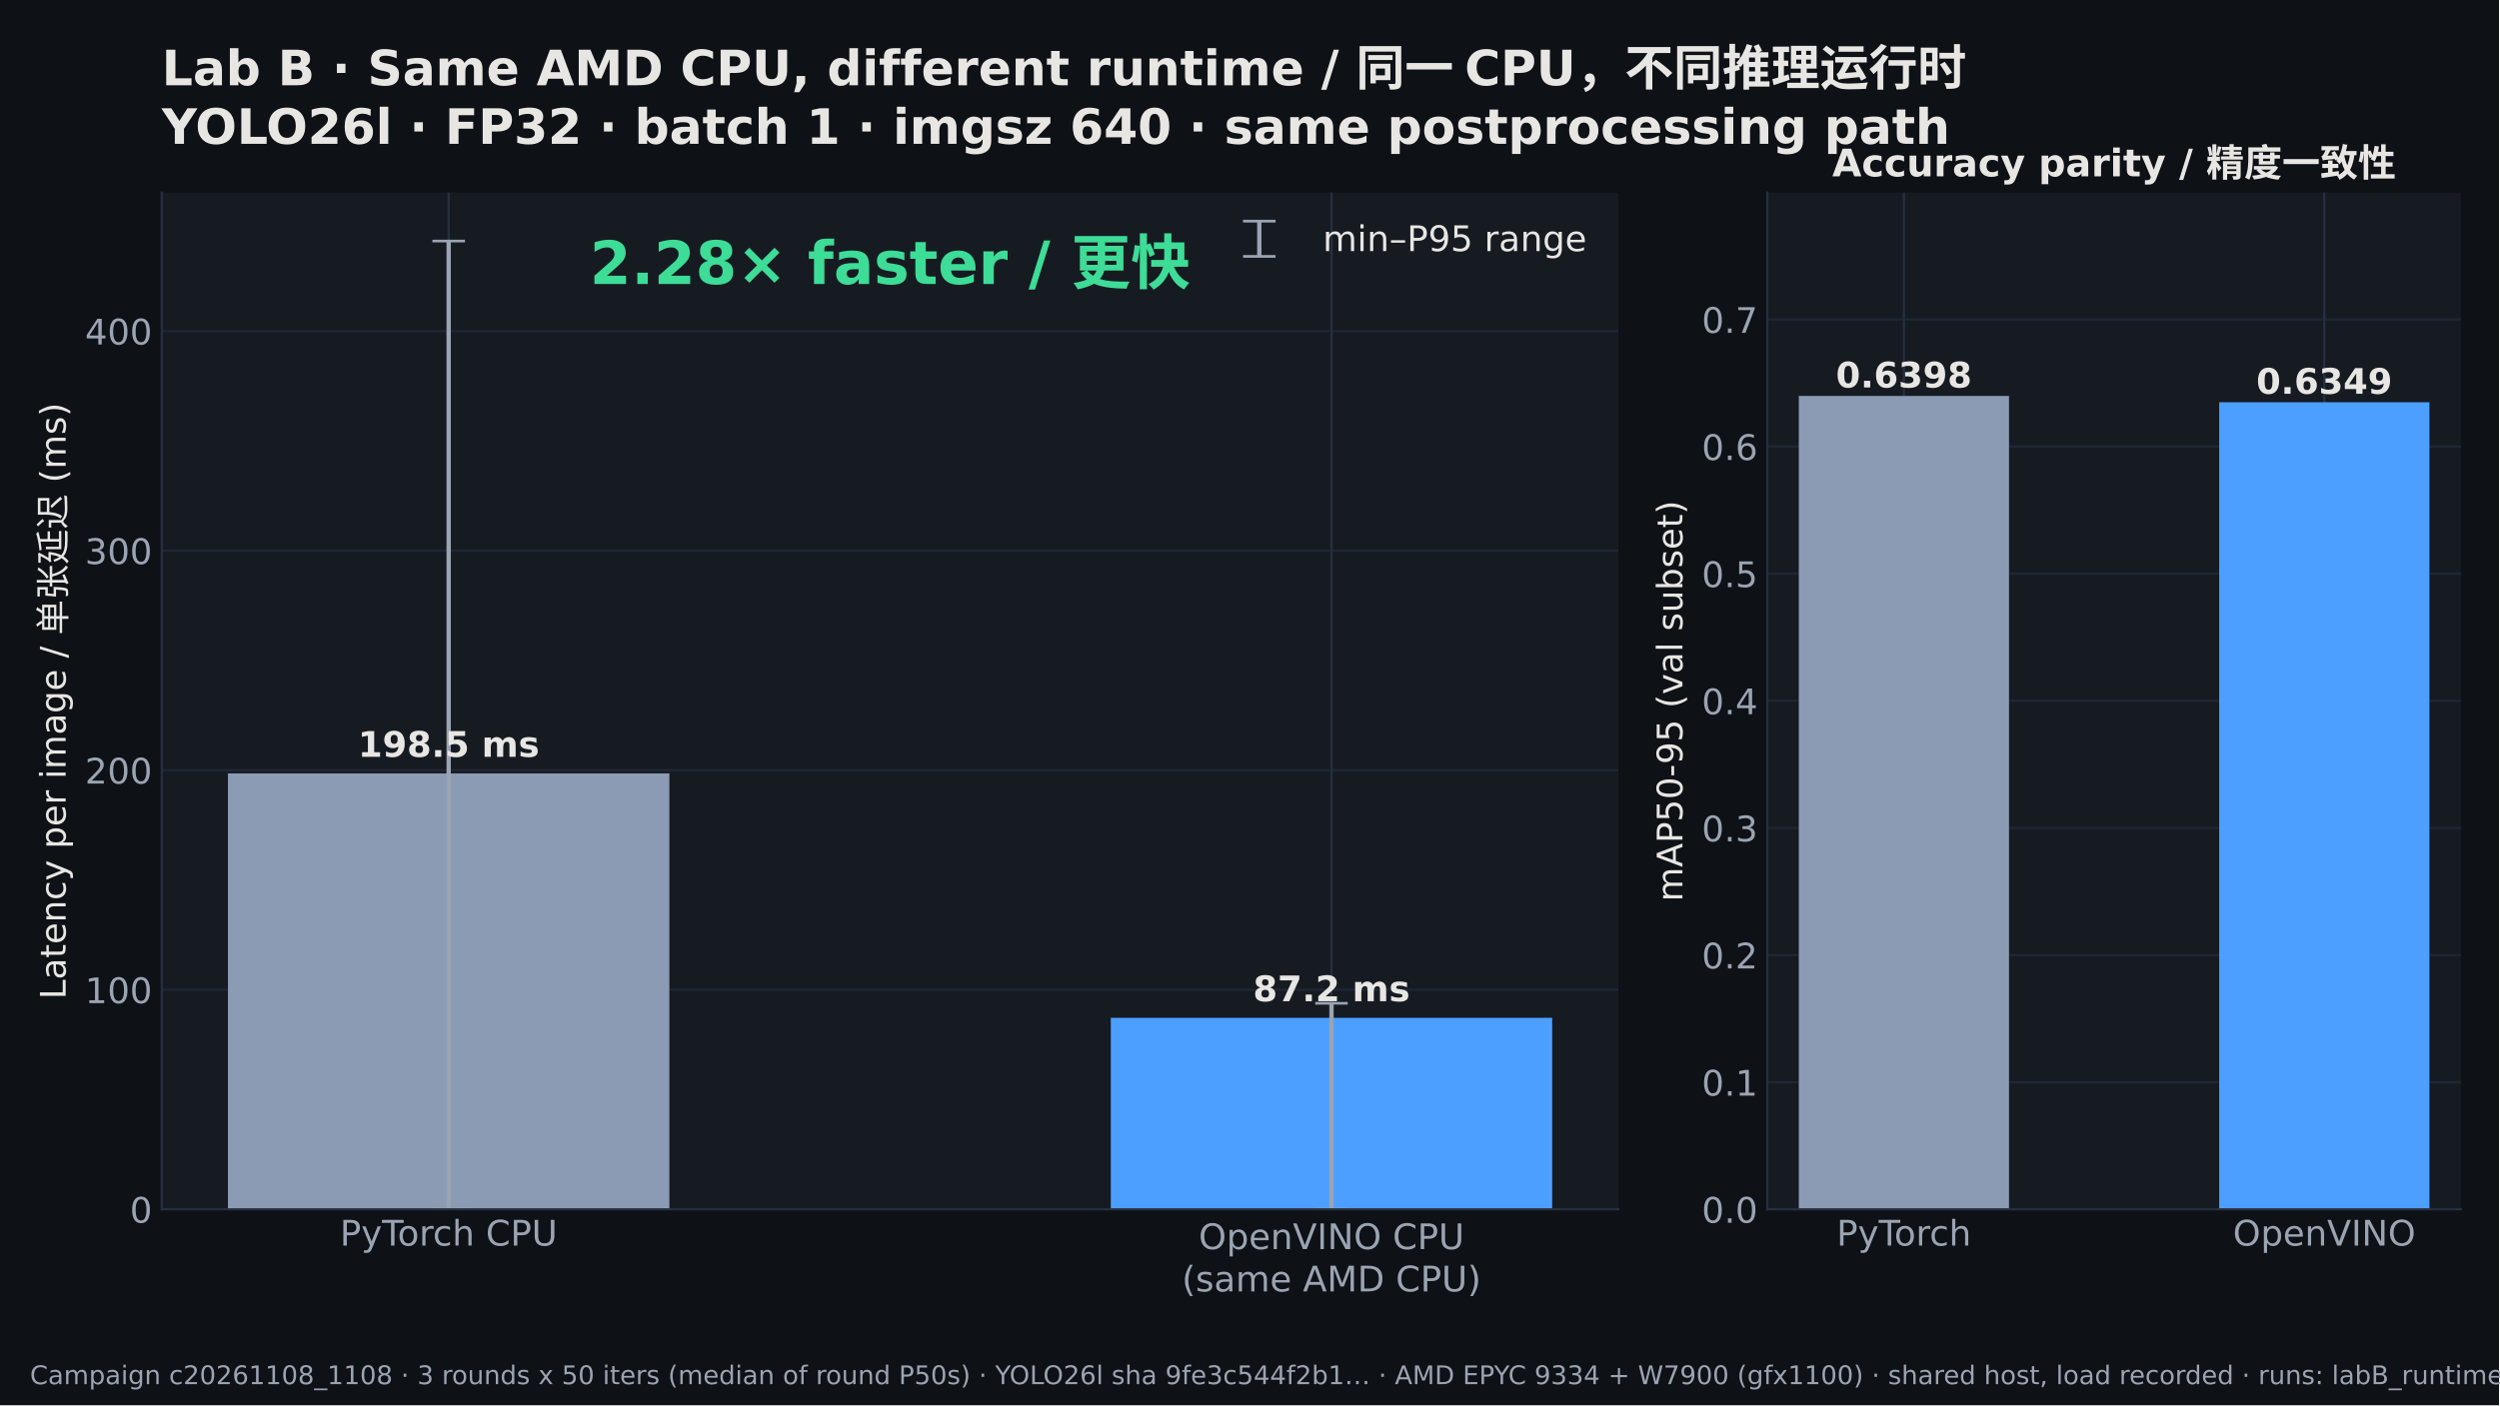
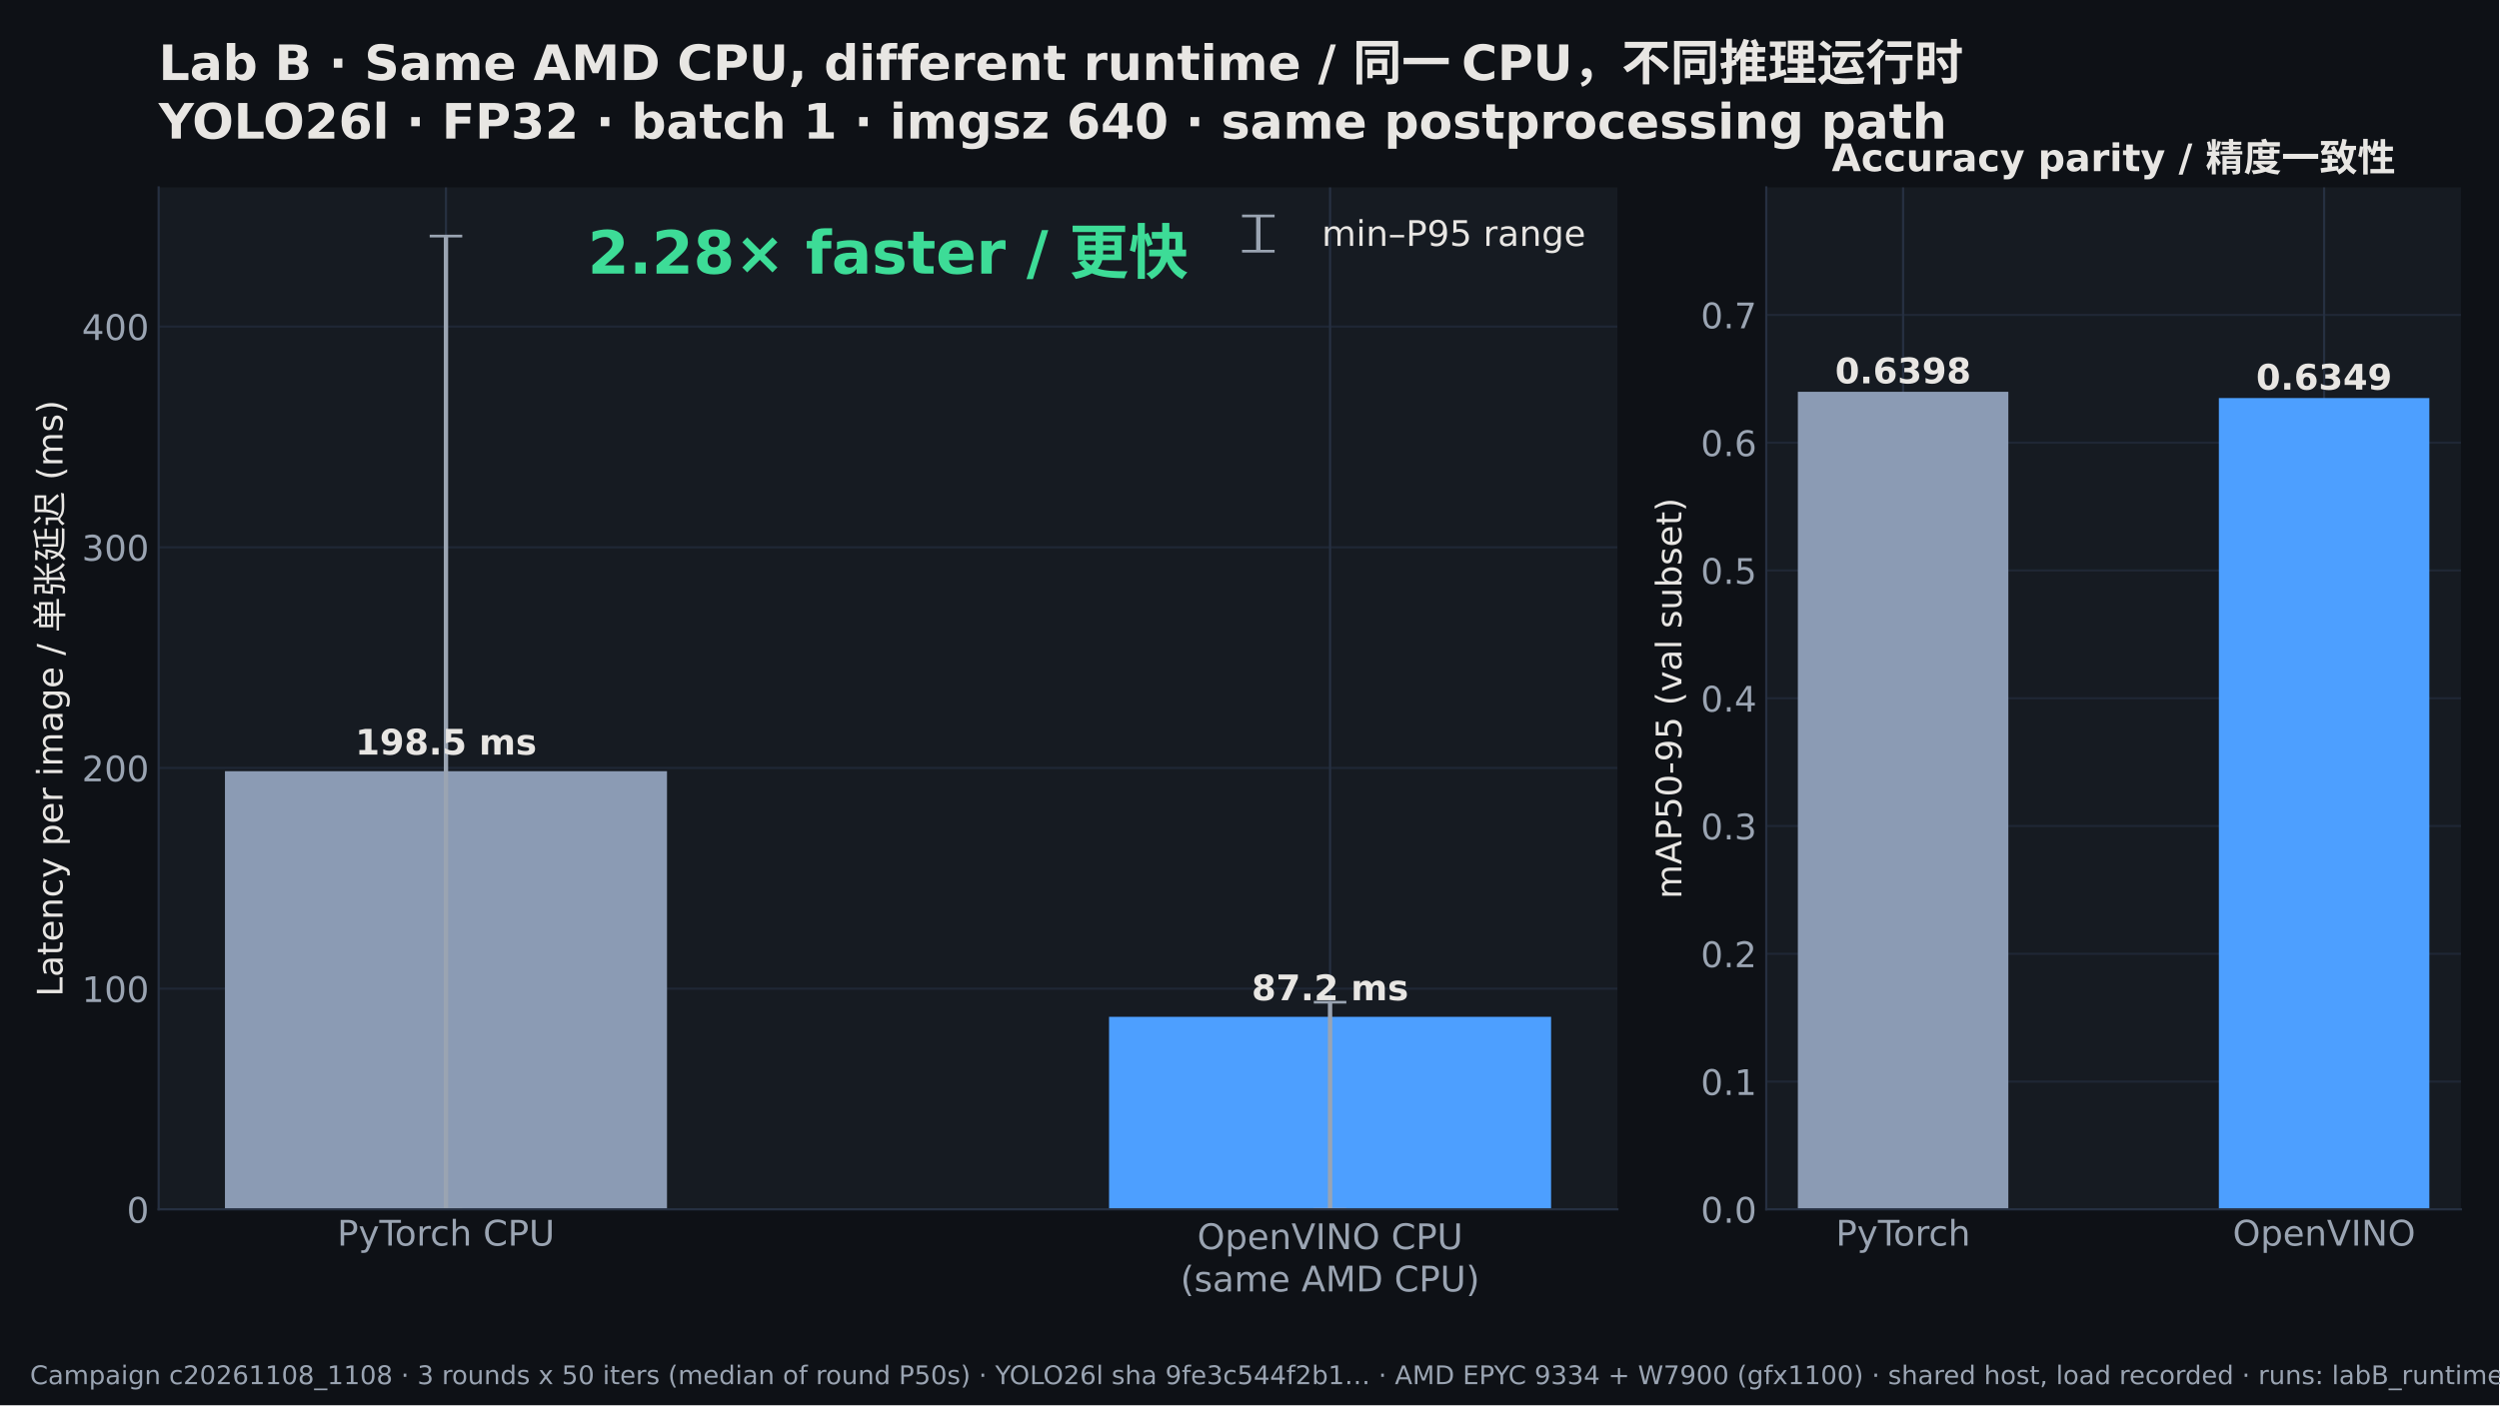
<svg xmlns="http://www.w3.org/2000/svg" xmlns:xlink="http://www.w3.org/1999/xlink" width="921.6pt" height="518.4pt" viewBox="0 0 921.6 518.4" version="1.1">
  <defs>
    <style type="text/css">*{stroke-linejoin: round; stroke-linecap: butt}</style>
  </defs>
  <g id="figure_1">
    <g id="patch_1">
      <path d="M 0 518.4  L 921.6 518.4  L 921.6 0  L 0 0  z " style="fill: #0e1116" />
    </g>
    <g id="axes_1">
      <g id="patch_2">
-         <path d="M 59.651 446.124  L 596.848 446.124  L 596.848 71.053  L 59.651 71.053  z " style="fill: #161b22" />
+         <path d="M 58.503 446.124  L 596.478 446.124  L 596.478 69.129  L 58.503 69.129  z " style="fill: #161b22" />
      </g>
      <g id="matplotlib.axis_1">
        <g id="xtick_1">
          <g id="line2d_1">
-             <path d="M 165.462 446.124  L 165.462 71.053  " clip-path="url(#pd10f351f75)" style="fill: none; stroke: #263041; stroke-width: 0.8; stroke-linecap: square" />
+             <path d="M 164.468 446.124  L 164.468 69.129  " clip-path="url(#p78267673f5)" style="fill: none; stroke: #263041; stroke-width: 0.8; stroke-linecap: square" />
          </g>
          <g id="line2d_2" />
          <g id="text_1">
-             <text style="font-size: 13px; font-family: 'DejaVu Sans', 'Noto Sans CJK SC'; text-anchor: middle; fill: #9aa4b2" x="165.462" y="459.502" transform="rotate(-0 165.4623 459.5018)">PyTorch CPU</text>
+             <text style="font-size: 13px; font-family: 'DejaVu Sans', 'Noto Sans CJK SC'; text-anchor: middle; fill: #9aa4b2" x="164.468" y="459.502" transform="rotate(-0 164.4679 459.5018)">PyTorch CPU</text>
          </g>
        </g>
        <g id="xtick_2">
          <g id="line2d_3">
-             <path d="M 491.037 446.124  L 491.037 71.053  " clip-path="url(#pd10f351f75)" style="fill: none; stroke: #263041; stroke-width: 0.8; stroke-linecap: square" />
+             <path d="M 490.513 446.124  L 490.513 69.129  " clip-path="url(#p78267673f5)" style="fill: none; stroke: #263041; stroke-width: 0.8; stroke-linecap: square" />
          </g>
          <g id="line2d_4" />
          <g id="text_2">
-             <text style="font-size: 13px; font-family: 'DejaVu Sans', 'Noto Sans CJK SC'; fill: #9aa4b2" transform="translate(442.0501 460.8021)">OpenVINO CPU</text>
-             <text style="font-size: 13px; font-family: 'DejaVu Sans', 'Noto Sans CJK SC'; fill: #9aa4b2" transform="translate(435.8578 476.4046)">(same AMD CPU)</text>
+             <text style="font-size: 13px; font-family: 'DejaVu Sans', 'Noto Sans CJK SC'; fill: #9aa4b2" transform="translate(441.5268 460.8021)">OpenVINO CPU</text>
+             <text style="font-size: 13px; font-family: 'DejaVu Sans', 'Noto Sans CJK SC'; fill: #9aa4b2" transform="translate(435.3345 476.4046)">(same AMD CPU)</text>
          </g>
        </g>
      </g>
      <g id="matplotlib.axis_2">
        <g id="ytick_1">
          <g id="line2d_5">
-             <path d="M 59.651 446.124  L 596.848 446.124  " clip-path="url(#pd10f351f75)" style="fill: none; stroke: #263041; stroke-opacity: 0.6; stroke-width: 0.8; stroke-linecap: square" />
+             <path d="M 58.503 446.124  L 596.478 446.124  " clip-path="url(#p78267673f5)" style="fill: none; stroke: #263041; stroke-opacity: 0.6; stroke-width: 0.8; stroke-linecap: square" />
          </g>
          <g id="line2d_6" />
          <g id="text_3">
-             <text style="font-size: 13px; font-family: 'DejaVu Sans', 'Noto Sans CJK SC'; text-anchor: end; fill: #9aa4b2" x="56.151" y="451.062" transform="rotate(-0 56.15055 451.0624)">0</text>
+             <text style="font-size: 13px; font-family: 'DejaVu Sans', 'Noto Sans CJK SC'; text-anchor: end; fill: #9aa4b2" x="55.003" y="451.062" transform="rotate(-0 55.00305 451.0624)">0</text>
          </g>
        </g>
        <g id="ytick_2">
          <g id="line2d_7">
-             <path d="M 59.651 365.127  L 596.848 365.127  " clip-path="url(#pd10f351f75)" style="fill: none; stroke: #263041; stroke-opacity: 0.6; stroke-width: 0.8; stroke-linecap: square" />
+             <path d="M 58.503 364.712  L 596.478 364.712  " clip-path="url(#p78267673f5)" style="fill: none; stroke: #263041; stroke-opacity: 0.6; stroke-width: 0.8; stroke-linecap: square" />
          </g>
          <g id="line2d_8" />
          <g id="text_4">
-             <text style="font-size: 13px; font-family: 'DejaVu Sans', 'Noto Sans CJK SC'; text-anchor: end; fill: #9aa4b2" x="56.151" y="370.066" transform="rotate(-0 56.15055 370.0658)">100</text>
+             <text style="font-size: 13px; font-family: 'DejaVu Sans', 'Noto Sans CJK SC'; text-anchor: end; fill: #9aa4b2" x="55.003" y="369.65" transform="rotate(-0 55.00305 369.6504)">100</text>
          </g>
        </g>
        <g id="ytick_3">
          <g id="line2d_9">
-             <path d="M 59.651 284.131  L 596.848 284.131  " clip-path="url(#pd10f351f75)" style="fill: none; stroke: #263041; stroke-opacity: 0.6; stroke-width: 0.8; stroke-linecap: square" />
+             <path d="M 58.503 283.3  L 596.478 283.3  " clip-path="url(#p78267673f5)" style="fill: none; stroke: #263041; stroke-opacity: 0.6; stroke-width: 0.8; stroke-linecap: square" />
          </g>
          <g id="line2d_10" />
          <g id="text_5">
-             <text style="font-size: 13px; font-family: 'DejaVu Sans', 'Noto Sans CJK SC'; text-anchor: end; fill: #9aa4b2" x="56.151" y="289.069" transform="rotate(-0 56.15055 289.0693)">200</text>
+             <text style="font-size: 13px; font-family: 'DejaVu Sans', 'Noto Sans CJK SC'; text-anchor: end; fill: #9aa4b2" x="55.003" y="288.238" transform="rotate(-0 55.00305 288.2384)">200</text>
          </g>
        </g>
        <g id="ytick_4">
          <g id="line2d_11">
-             <path d="M 59.651 203.134  L 596.848 203.134  " clip-path="url(#pd10f351f75)" style="fill: none; stroke: #263041; stroke-opacity: 0.6; stroke-width: 0.8; stroke-linecap: square" />
+             <path d="M 58.503 201.888  L 596.478 201.888  " clip-path="url(#p78267673f5)" style="fill: none; stroke: #263041; stroke-opacity: 0.6; stroke-width: 0.8; stroke-linecap: square" />
          </g>
          <g id="line2d_12" />
          <g id="text_6">
-             <text style="font-size: 13px; font-family: 'DejaVu Sans', 'Noto Sans CJK SC'; text-anchor: end; fill: #9aa4b2" x="56.151" y="208.073" transform="rotate(-0 56.15055 208.0728)">300</text>
+             <text style="font-size: 13px; font-family: 'DejaVu Sans', 'Noto Sans CJK SC'; text-anchor: end; fill: #9aa4b2" x="55.003" y="206.826" transform="rotate(-0 55.00305 206.8265)">300</text>
          </g>
        </g>
        <g id="ytick_5">
          <g id="line2d_13">
-             <path d="M 59.651 122.138  L 596.848 122.138  " clip-path="url(#pd10f351f75)" style="fill: none; stroke: #263041; stroke-opacity: 0.6; stroke-width: 0.8; stroke-linecap: square" />
+             <path d="M 58.503 120.476  L 596.478 120.476  " clip-path="url(#p78267673f5)" style="fill: none; stroke: #263041; stroke-opacity: 0.6; stroke-width: 0.8; stroke-linecap: square" />
          </g>
          <g id="line2d_14" />
          <g id="text_7">
-             <text style="font-size: 13px; font-family: 'DejaVu Sans', 'Noto Sans CJK SC'; text-anchor: end; fill: #9aa4b2" x="56.151" y="127.076" transform="rotate(-0 56.15055 127.0762)">400</text>
+             <text style="font-size: 13px; font-family: 'DejaVu Sans', 'Noto Sans CJK SC'; text-anchor: end; fill: #9aa4b2" x="55.003" y="125.415" transform="rotate(-0 55.00305 125.4145)">400</text>
          </g>
        </g>
        <g id="text_8">
-           <text style="font-size: 13px; font-family: 'DejaVu Sans', 'Noto Sans CJK SC'; text-anchor: middle; fill: #e8e6e3" x="24.214" y="258.589" transform="rotate(-90 24.21375 258.5886)">Latency per image / 单张延迟 (ms)</text>
+           <text style="font-size: 13px; font-family: 'DejaVu Sans', 'Noto Sans CJK SC'; text-anchor: middle; fill: #e8e6e3" x="23.066" y="257.627" transform="rotate(-90 23.06625 257.6267)">Latency per image / 单张延迟 (ms)</text>
        </g>
      </g>
      <g id="patch_3">
-         <path d="M 84.069 446.124  L 246.856 446.124  L 246.856 285.313  L 84.069 285.313  z " clip-path="url(#pd10f351f75)" style="fill: #8b9bb4" />
+         <path d="M 82.956 446.124  L 245.979 446.124  L 245.979 284.488  L 82.956 284.488  z " clip-path="url(#p78267673f5)" style="fill: #8b9bb4" />
      </g>
      <g id="patch_4">
-         <path d="M 409.643 446.124  L 572.43 446.124  L 572.43 375.478  L 409.643 375.478  z " clip-path="url(#pd10f351f75)" style="fill: #4d9fff" />
+         <path d="M 409.002 446.124  L 572.025 446.124  L 572.025 375.116  L 409.002 375.116  z " clip-path="url(#p78267673f5)" style="fill: #4d9fff" />
      </g>
      <g id="LineCollection_1">
-         <path d="M 165.462 446.124  L 165.462 88.914  " clip-path="url(#pd10f351f75)" style="fill: none; stroke: #9aa4b2; stroke-width: 1.6" />
-         <path d="M 491.037 446.124  L 491.037 370.112  " clip-path="url(#pd10f351f75)" style="fill: none; stroke: #9aa4b2; stroke-width: 1.6" />
+         <path d="M 164.468 446.124  L 164.468 87.082  " clip-path="url(#p78267673f5)" style="fill: none; stroke: #9aa4b2; stroke-width: 1.6" />
+         <path d="M 490.513 446.124  L 490.513 369.722  " clip-path="url(#p78267673f5)" style="fill: none; stroke: #9aa4b2; stroke-width: 1.6" />
      </g>
      <g id="line2d_15">
        <defs>
-           <path id="m63e8c2b8f0" d="M 6 0  L -6 -0  " style="stroke: #9aa4b2" />
+           <path id="m1946ec7584" d="M 6 0  L -6 -0  " style="stroke: #9aa4b2" />
        </defs>
-         <g clip-path="url(#pd10f351f75)">
-           <use xlink:href="#m63e8c2b8f0" x="165.462" y="446.124" style="fill: #1f77b4; stroke: #9aa4b2" />
-           <use xlink:href="#m63e8c2b8f0" x="491.037" y="446.124" style="fill: #1f77b4; stroke: #9aa4b2" />
+         <g clip-path="url(#p78267673f5)">
+           <use xlink:href="#m1946ec7584" x="164.468" y="446.124" style="fill: #1f77b4; stroke: #9aa4b2" />
+           <use xlink:href="#m1946ec7584" x="490.513" y="446.124" style="fill: #1f77b4; stroke: #9aa4b2" />
        </g>
      </g>
      <g id="line2d_16">
-         <g clip-path="url(#pd10f351f75)">
-           <use xlink:href="#m63e8c2b8f0" x="165.462" y="88.914" style="fill: #1f77b4; stroke: #9aa4b2" />
-           <use xlink:href="#m63e8c2b8f0" x="491.037" y="370.112" style="fill: #1f77b4; stroke: #9aa4b2" />
+         <g clip-path="url(#p78267673f5)">
+           <use xlink:href="#m1946ec7584" x="164.468" y="87.082" style="fill: #1f77b4; stroke: #9aa4b2" />
+           <use xlink:href="#m1946ec7584" x="490.513" y="369.722" style="fill: #1f77b4; stroke: #9aa4b2" />
        </g>
      </g>
      <g id="patch_5">
-         <path d="M 59.651 446.124  L 59.651 71.053  " style="fill: none; stroke: #263041; stroke-width: 0.8; stroke-linejoin: miter; stroke-linecap: square" />
+         <path d="M 58.503 446.124  L 58.503 69.129  " style="fill: none; stroke: #263041; stroke-width: 0.8; stroke-linejoin: miter; stroke-linecap: square" />
      </g>
      <g id="patch_6">
-         <path d="M 59.651 446.124  L 596.848 446.124  " style="fill: none; stroke: #263041; stroke-width: 0.8; stroke-linejoin: miter; stroke-linecap: square" />
+         <path d="M 58.503 446.124  L 596.478 446.124  " style="fill: none; stroke: #263041; stroke-width: 0.8; stroke-linejoin: miter; stroke-linecap: square" />
      </g>
      <g id="text_9">
-         <text style="font-weight: 700; font-size: 13px; font-family: 'DejaVu Sans', 'Noto Sans CJK SC'; text-anchor: middle; fill: #e8e6e3" x="165.462" y="279.189" transform="rotate(-0 165.4623 279.1895)">198.5 ms</text>
+         <text style="font-weight: 700; font-size: 13px; font-family: 'DejaVu Sans', 'Noto Sans CJK SC'; text-anchor: middle; fill: #e8e6e3" x="164.468" y="278.365" transform="rotate(-0 164.4679 278.3647)">198.5 ms</text>
      </g>
      <g id="text_10">
-         <text style="font-weight: 700; font-size: 13px; font-family: 'DejaVu Sans', 'Noto Sans CJK SC'; text-anchor: middle; fill: #e8e6e3" x="491.037" y="369.355" transform="rotate(-0 491.0367 369.3551)">87.2 ms</text>
+         <text style="font-weight: 700; font-size: 13px; font-family: 'DejaVu Sans', 'Noto Sans CJK SC'; text-anchor: middle; fill: #e8e6e3" x="490.513" y="368.993" transform="rotate(-0 490.5135 368.9928)">87.2 ms</text>
      </g>
      <g id="text_11">
-         <text style="font-weight: 700; font-size: 22px; font-family: 'DejaVu Sans', 'Noto Sans CJK SC'; text-anchor: middle; fill: #3ddc97" x="328.249" y="104.756" transform="rotate(-0 328.2495 104.7561)">2.28× faster / 更快</text>
+         <text style="font-weight: 700; font-size: 22px; font-family: 'DejaVu Sans', 'Noto Sans CJK SC'; text-anchor: middle; fill: #3ddc97" x="327.491" y="100.926" transform="rotate(-0 327.4907 100.9258)">2.28× faster / 更快</text>
      </g>
      <g id="text_12">
-         <text style="font-weight: 700; font-size: 18px; font-family: 'DejaVu Sans', 'Noto Sans CJK SC'; fill: #e8e6e3" transform="translate(59.65055 31.44832)">Lab B · Same AMD CPU, different runtime / 同一 CPU，不同推理运行时</text>
-         <text style="font-weight: 700; font-size: 18px; font-family: 'DejaVu Sans', 'Noto Sans CJK SC'; fill: #e8e6e3" transform="translate(59.65055 53.05324)">YOLO26l · FP32 · batch 1 · imgsz 640 · same postprocessing path</text>
+         <text style="font-weight: 700; font-size: 18px; font-family: 'DejaVu Sans', 'Noto Sans CJK SC'; fill: #e8e6e3" transform="translate(58.50305 29.52457)">Lab B · Same AMD CPU, different runtime / 同一 CPU，不同推理运行时</text>
+         <text style="font-weight: 700; font-size: 18px; font-family: 'DejaVu Sans', 'Noto Sans CJK SC'; fill: #e8e6e3" transform="translate(58.50305 51.12949)">YOLO26l · FP32 · batch 1 · imgsz 640 · same postprocessing path</text>
      </g>
      <g id="legend_1">
        <g id="LineCollection_2">
-           <path d="M 464.421 94.581  L 464.421 81.581  " style="fill: none; stroke: #9aa4b2; stroke-width: 1.6" />
+           <path d="M 464.051 92.657  L 464.051 79.657  " style="fill: none; stroke: #9aa4b2; stroke-width: 1.6" />
        </g>
        <g id="line2d_17">
          <g>
-             <use xlink:href="#m63e8c2b8f0" x="464.421" y="94.581" style="fill: #1f77b4; stroke: #9aa4b2" />
+             <use xlink:href="#m1946ec7584" x="464.051" y="92.657" style="fill: #1f77b4; stroke: #9aa4b2" />
          </g>
        </g>
        <g id="line2d_18">
          <g>
-             <use xlink:href="#m63e8c2b8f0" x="464.421" y="81.581" style="fill: #1f77b4; stroke: #9aa4b2" />
+             <use xlink:href="#m1946ec7584" x="464.051" y="79.657" style="fill: #1f77b4; stroke: #9aa4b2" />
          </g>
        </g>
        <g id="text_13">
-           <text style="font-size: 13px; font-family: 'DejaVu Sans', 'Noto Sans CJK SC'; text-anchor: start; fill: #e8e6e3" x="487.821" y="92.631" transform="rotate(-0 487.8211 92.63121)">min–P95 range</text>
+           <text style="font-size: 13px; font-family: 'DejaVu Sans', 'Noto Sans CJK SC'; text-anchor: start; fill: #e8e6e3" x="487.451" y="90.707" transform="rotate(-0 487.4509 90.70746)">min–P95 range</text>
        </g>
      </g>
    </g>
    <g id="axes_2">
      <g id="patch_7">
-         <path d="M 651.751 446.124  L 907.56 446.124  L 907.56 71.053  L 651.751 71.053  z " style="fill: #161b22" />
+         <path d="M 651.381 446.124  L 907.56 446.124  L 907.56 69.129  L 651.381 69.129  z " style="fill: #161b22" />
      </g>
      <g id="matplotlib.axis_3">
        <g id="xtick_3">
          <g id="line2d_19">
-             <path d="M 702.138 446.124  L 702.138 71.053  " clip-path="url(#p23a79d8fda)" style="fill: none; stroke: #263041; stroke-width: 0.8; stroke-linecap: square" />
+             <path d="M 701.841 446.124  L 701.841 69.129  " clip-path="url(#p6904e7dd37)" style="fill: none; stroke: #263041; stroke-width: 0.8; stroke-linecap: square" />
          </g>
          <g id="line2d_20" />
          <g id="text_14">
-             <text style="font-size: 13px; font-family: 'DejaVu Sans', 'Noto Sans CJK SC'; text-anchor: middle; fill: #9aa4b2" x="702.138" y="459.502" transform="rotate(-0 702.138 459.5018)">PyTorch</text>
+             <text style="font-size: 13px; font-family: 'DejaVu Sans', 'Noto Sans CJK SC'; text-anchor: middle; fill: #9aa4b2" x="701.841" y="459.502" transform="rotate(-0 701.8408 459.5018)">PyTorch</text>
          </g>
        </g>
        <g id="xtick_4">
          <g id="line2d_21">
-             <path d="M 857.173 446.124  L 857.173 71.053  " clip-path="url(#p23a79d8fda)" style="fill: none; stroke: #263041; stroke-width: 0.8; stroke-linecap: square" />
+             <path d="M 857.101 446.124  L 857.101 69.129  " clip-path="url(#p6904e7dd37)" style="fill: none; stroke: #263041; stroke-width: 0.8; stroke-linecap: square" />
          </g>
          <g id="line2d_22" />
          <g id="text_15">
-             <text style="font-size: 13px; font-family: 'DejaVu Sans', 'Noto Sans CJK SC'; text-anchor: middle; fill: #9aa4b2" x="857.173" y="459.501" transform="rotate(-0 857.1735 459.5008)">OpenVINO</text>
+             <text style="font-size: 13px; font-family: 'DejaVu Sans', 'Noto Sans CJK SC'; text-anchor: middle; fill: #9aa4b2" x="857.101" y="459.501" transform="rotate(-0 857.1006 459.5008)">OpenVINO</text>
          </g>
        </g>
      </g>
      <g id="matplotlib.axis_4">
        <g id="ytick_6">
          <g id="line2d_23">
-             <path d="M 651.751 446.124  L 907.56 446.124  " clip-path="url(#p23a79d8fda)" style="fill: none; stroke: #263041; stroke-opacity: 0.6; stroke-width: 0.8; stroke-linecap: square" />
+             <path d="M 651.381 446.124  L 907.56 446.124  " clip-path="url(#p6904e7dd37)" style="fill: none; stroke: #263041; stroke-opacity: 0.6; stroke-width: 0.8; stroke-linecap: square" />
          </g>
          <g id="line2d_24" />
          <g id="text_16">
-             <text style="font-size: 13px; font-family: 'DejaVu Sans', 'Noto Sans CJK SC'; text-anchor: end; fill: #9aa4b2" x="648.251" y="451.062" transform="rotate(-0 648.2515 451.0624)">0.0</text>
+             <text style="font-size: 13px; font-family: 'DejaVu Sans', 'Noto Sans CJK SC'; text-anchor: end; fill: #9aa4b2" x="647.881" y="451.062" transform="rotate(-0 647.8813 451.0624)">0.0</text>
          </g>
        </g>
        <g id="ytick_7">
          <g id="line2d_25">
-             <path d="M 651.751 399.228  L 907.56 399.228  " clip-path="url(#p23a79d8fda)" style="fill: none; stroke: #263041; stroke-opacity: 0.6; stroke-width: 0.8; stroke-linecap: square" />
+             <path d="M 651.381 398.988  L 907.56 398.988  " clip-path="url(#p6904e7dd37)" style="fill: none; stroke: #263041; stroke-opacity: 0.6; stroke-width: 0.8; stroke-linecap: square" />
          </g>
          <g id="line2d_26" />
          <g id="text_17">
-             <text style="font-size: 13px; font-family: 'DejaVu Sans', 'Noto Sans CJK SC'; text-anchor: end; fill: #9aa4b2" x="648.251" y="404.167" transform="rotate(-0 648.2515 404.1668)">0.1</text>
+             <text style="font-size: 13px; font-family: 'DejaVu Sans', 'Noto Sans CJK SC'; text-anchor: end; fill: #9aa4b2" x="647.881" y="403.926" transform="rotate(-0 647.8813 403.9262)">0.1</text>
          </g>
        </g>
        <g id="ytick_8">
          <g id="line2d_27">
-             <path d="M 651.751 352.333  L 907.56 352.333  " clip-path="url(#p23a79d8fda)" style="fill: none; stroke: #263041; stroke-opacity: 0.6; stroke-width: 0.8; stroke-linecap: square" />
+             <path d="M 651.381 351.852  L 907.56 351.852  " clip-path="url(#p6904e7dd37)" style="fill: none; stroke: #263041; stroke-opacity: 0.6; stroke-width: 0.8; stroke-linecap: square" />
          </g>
          <g id="line2d_28" />
          <g id="text_18">
-             <text style="font-size: 13px; font-family: 'DejaVu Sans', 'Noto Sans CJK SC'; text-anchor: end; fill: #9aa4b2" x="648.251" y="357.271" transform="rotate(-0 648.2515 357.2712)">0.2</text>
+             <text style="font-size: 13px; font-family: 'DejaVu Sans', 'Noto Sans CJK SC'; text-anchor: end; fill: #9aa4b2" x="647.881" y="356.79" transform="rotate(-0 647.8813 356.7901)">0.2</text>
          </g>
        </g>
        <g id="ytick_9">
          <g id="line2d_29">
-             <path d="M 651.751 305.437  L 907.56 305.437  " clip-path="url(#p23a79d8fda)" style="fill: none; stroke: #263041; stroke-opacity: 0.6; stroke-width: 0.8; stroke-linecap: square" />
+             <path d="M 651.381 304.715  L 907.56 304.715  " clip-path="url(#p6904e7dd37)" style="fill: none; stroke: #263041; stroke-opacity: 0.6; stroke-width: 0.8; stroke-linecap: square" />
          </g>
          <g id="line2d_30" />
          <g id="text_19">
-             <text style="font-size: 13px; font-family: 'DejaVu Sans', 'Noto Sans CJK SC'; text-anchor: end; fill: #9aa4b2" x="648.251" y="310.376" transform="rotate(-0 648.2515 310.3756)">0.3</text>
+             <text style="font-size: 13px; font-family: 'DejaVu Sans', 'Noto Sans CJK SC'; text-anchor: end; fill: #9aa4b2" x="647.881" y="309.654" transform="rotate(-0 647.8813 309.654)">0.3</text>
          </g>
        </g>
        <g id="ytick_10">
          <g id="line2d_31">
-             <path d="M 651.751 258.541  L 907.56 258.541  " clip-path="url(#p23a79d8fda)" style="fill: none; stroke: #263041; stroke-opacity: 0.6; stroke-width: 0.8; stroke-linecap: square" />
+             <path d="M 651.381 257.579  L 907.56 257.579  " clip-path="url(#p6904e7dd37)" style="fill: none; stroke: #263041; stroke-opacity: 0.6; stroke-width: 0.8; stroke-linecap: square" />
          </g>
          <g id="line2d_32" />
          <g id="text_20">
-             <text style="font-size: 13px; font-family: 'DejaVu Sans', 'Noto Sans CJK SC'; text-anchor: end; fill: #9aa4b2" x="648.251" y="263.48" transform="rotate(-0 648.2515 263.48)">0.4</text>
+             <text style="font-size: 13px; font-family: 'DejaVu Sans', 'Noto Sans CJK SC'; text-anchor: end; fill: #9aa4b2" x="647.881" y="262.518" transform="rotate(-0 647.8813 262.5179)">0.4</text>
          </g>
        </g>
        <g id="ytick_11">
          <g id="line2d_33">
-             <path d="M 651.751 211.646  L 907.56 211.646  " clip-path="url(#p23a79d8fda)" style="fill: none; stroke: #263041; stroke-opacity: 0.6; stroke-width: 0.8; stroke-linecap: square" />
+             <path d="M 651.381 210.443  L 907.56 210.443  " clip-path="url(#p6904e7dd37)" style="fill: none; stroke: #263041; stroke-opacity: 0.6; stroke-width: 0.8; stroke-linecap: square" />
          </g>
          <g id="line2d_34" />
          <g id="text_21">
-             <text style="font-size: 13px; font-family: 'DejaVu Sans', 'Noto Sans CJK SC'; text-anchor: end; fill: #9aa4b2" x="648.251" y="216.584" transform="rotate(-0 648.2515 216.5844)">0.5</text>
+             <text style="font-size: 13px; font-family: 'DejaVu Sans', 'Noto Sans CJK SC'; text-anchor: end; fill: #9aa4b2" x="647.881" y="215.382" transform="rotate(-0 647.8813 215.3817)">0.5</text>
          </g>
        </g>
        <g id="ytick_12">
          <g id="line2d_35">
-             <path d="M 651.751 164.75  L 907.56 164.75  " clip-path="url(#p23a79d8fda)" style="fill: none; stroke: #263041; stroke-opacity: 0.6; stroke-width: 0.8; stroke-linecap: square" />
+             <path d="M 651.381 163.307  L 907.56 163.307  " clip-path="url(#p6904e7dd37)" style="fill: none; stroke: #263041; stroke-opacity: 0.6; stroke-width: 0.8; stroke-linecap: square" />
          </g>
          <g id="line2d_36" />
          <g id="text_22">
-             <text style="font-size: 13px; font-family: 'DejaVu Sans', 'Noto Sans CJK SC'; text-anchor: end; fill: #9aa4b2" x="648.251" y="169.689" transform="rotate(-0 648.2515 169.6888)">0.6</text>
+             <text style="font-size: 13px; font-family: 'DejaVu Sans', 'Noto Sans CJK SC'; text-anchor: end; fill: #9aa4b2" x="647.881" y="168.246" transform="rotate(-0 647.8813 168.2456)">0.6</text>
          </g>
        </g>
        <g id="ytick_13">
          <g id="line2d_37">
-             <path d="M 651.751 117.855  L 907.56 117.855  " clip-path="url(#p23a79d8fda)" style="fill: none; stroke: #263041; stroke-opacity: 0.6; stroke-width: 0.8; stroke-linecap: square" />
+             <path d="M 651.381 116.171  L 907.56 116.171  " clip-path="url(#p6904e7dd37)" style="fill: none; stroke: #263041; stroke-opacity: 0.6; stroke-width: 0.8; stroke-linecap: square" />
          </g>
          <g id="line2d_38" />
          <g id="text_23">
-             <text style="font-size: 13px; font-family: 'DejaVu Sans', 'Noto Sans CJK SC'; text-anchor: end; fill: #9aa4b2" x="648.251" y="122.793" transform="rotate(-0 648.2515 122.7932)">0.7</text>
+             <text style="font-size: 13px; font-family: 'DejaVu Sans', 'Noto Sans CJK SC'; text-anchor: end; fill: #9aa4b2" x="647.881" y="121.109" transform="rotate(-0 647.8813 121.1095)">0.7</text>
          </g>
        </g>
        <g id="text_24">
-           <text style="font-size: 13px; font-family: 'DejaVu Sans', 'Noto Sans CJK SC'; text-anchor: middle; fill: #e8e6e3" x="620.454" y="258.589" transform="rotate(-90 620.4544 258.5886)">mAP50-95 (val subset)</text>
+           <text style="font-size: 13px; font-family: 'DejaVu Sans', 'Noto Sans CJK SC'; text-anchor: middle; fill: #e8e6e3" x="620.084" y="257.627" transform="rotate(-90 620.0842 257.6267)">mAP50-95 (val subset)</text>
        </g>
      </g>
      <g id="patch_8">
-         <path d="M 663.379 446.124  L 740.897 446.124  L 740.897 146.067  L 663.379 146.067  z " clip-path="url(#p23a79d8fda)" style="fill: #8b9bb4" />
+         <path d="M 663.026 446.124  L 740.656 446.124  L 740.656 144.528  L 663.026 144.528  z " clip-path="url(#p6904e7dd37)" style="fill: #8b9bb4" />
      </g>
      <g id="patch_9">
-         <path d="M 818.415 446.124  L 895.932 446.124  L 895.932 148.38  L 818.415 148.38  z " clip-path="url(#p23a79d8fda)" style="fill: #4d9fff" />
+         <path d="M 818.286 446.124  L 895.916 446.124  L 895.916 146.853  L 818.286 146.853  z " clip-path="url(#p6904e7dd37)" style="fill: #4d9fff" />
      </g>
      <g id="patch_10">
-         <path d="M 651.751 446.124  L 651.751 71.053  " style="fill: none; stroke: #263041; stroke-width: 0.8; stroke-linejoin: miter; stroke-linecap: square" />
+         <path d="M 651.381 446.124  L 651.381 69.129  " style="fill: none; stroke: #263041; stroke-width: 0.8; stroke-linejoin: miter; stroke-linecap: square" />
      </g>
      <g id="patch_11">
-         <path d="M 651.751 446.124  L 907.56 446.124  " style="fill: none; stroke: #263041; stroke-width: 0.8; stroke-linejoin: miter; stroke-linecap: square" />
+         <path d="M 651.381 446.124  L 907.56 446.124  " style="fill: none; stroke: #263041; stroke-width: 0.8; stroke-linejoin: miter; stroke-linecap: square" />
      </g>
      <g id="text_25">
-         <text style="font-weight: 700; font-size: 13px; font-family: 'DejaVu Sans', 'Noto Sans CJK SC'; text-anchor: middle; fill: #e8e6e3" x="702.138" y="142.944" transform="rotate(-0 702.138 142.9443)">0.6398</text>
+         <text style="font-weight: 700; font-size: 13px; font-family: 'DejaVu Sans', 'Noto Sans CJK SC'; text-anchor: middle; fill: #e8e6e3" x="701.841" y="141.405" transform="rotate(-0 701.8408 141.4053)">0.6398</text>
      </g>
      <g id="text_26">
-         <text style="font-weight: 700; font-size: 13px; font-family: 'DejaVu Sans', 'Noto Sans CJK SC'; text-anchor: middle; fill: #e8e6e3" x="857.173" y="145.257" transform="rotate(-0 857.1735 145.2569)">0.6349</text>
+         <text style="font-weight: 700; font-size: 13px; font-family: 'DejaVu Sans', 'Noto Sans CJK SC'; text-anchor: middle; fill: #e8e6e3" x="857.101" y="143.73" transform="rotate(-0 857.1006 143.7297)">0.6349</text>
      </g>
      <g id="text_27">
-         <text style="font-weight: 700; font-size: 14px; font-family: 'DejaVu Sans', 'Noto Sans CJK SC'; text-anchor: middle; fill: #e8e6e3" x="779.656" y="65.053" transform="rotate(-0 779.6557 65.05324)">Accuracy parity / 精度一致性</text>
+         <text style="font-weight: 700; font-size: 14px; font-family: 'DejaVu Sans', 'Noto Sans CJK SC'; text-anchor: middle; fill: #e8e6e3" x="779.471" y="63.129" transform="rotate(-0 779.4707 63.12949)">Accuracy parity / 精度一致性</text>
      </g>
    </g>
    <g id="text_28">
      <text style="font-size: 9.5px; font-family: 'DejaVu Sans'; text-anchor: start; fill: #9aa4b2" x="11.059" y="510.624" transform="rotate(-0 11.0592 510.624)">Campaign c20261108_1108 · 3 rounds x 50 iters (median of round P50s) · YOLO26l sha 9fe3c544f2b1… · AMD EPYC 9334 + W7900 (gfx1100) · shared host, load recorded · runs: labB_runtime_cpu_pytorch_cpu_20261108_111332 · labB_runtime_cpu_openvino_cpu_20261108_111340 · evidence: c20261108_1108/ · SHA256SUMS verified  · scope: e2e per image, same CPU, A/B interleaved order</text>
    </g>
  </g>
  <defs>
-     <clipPath id="pd10f351f75">
-       <rect x="59.651" y="71.053" width="537.198" height="375.071" />
+     <clipPath id="p78267673f5">
+       <rect x="58.503" y="69.129" width="537.975" height="376.994" />
    </clipPath>
-     <clipPath id="p23a79d8fda">
-       <rect x="651.751" y="71.053" width="255.809" height="375.071" />
+     <clipPath id="p6904e7dd37">
+       <rect x="651.381" y="69.129" width="256.179" height="376.994" />
    </clipPath>
  </defs>
</svg>
